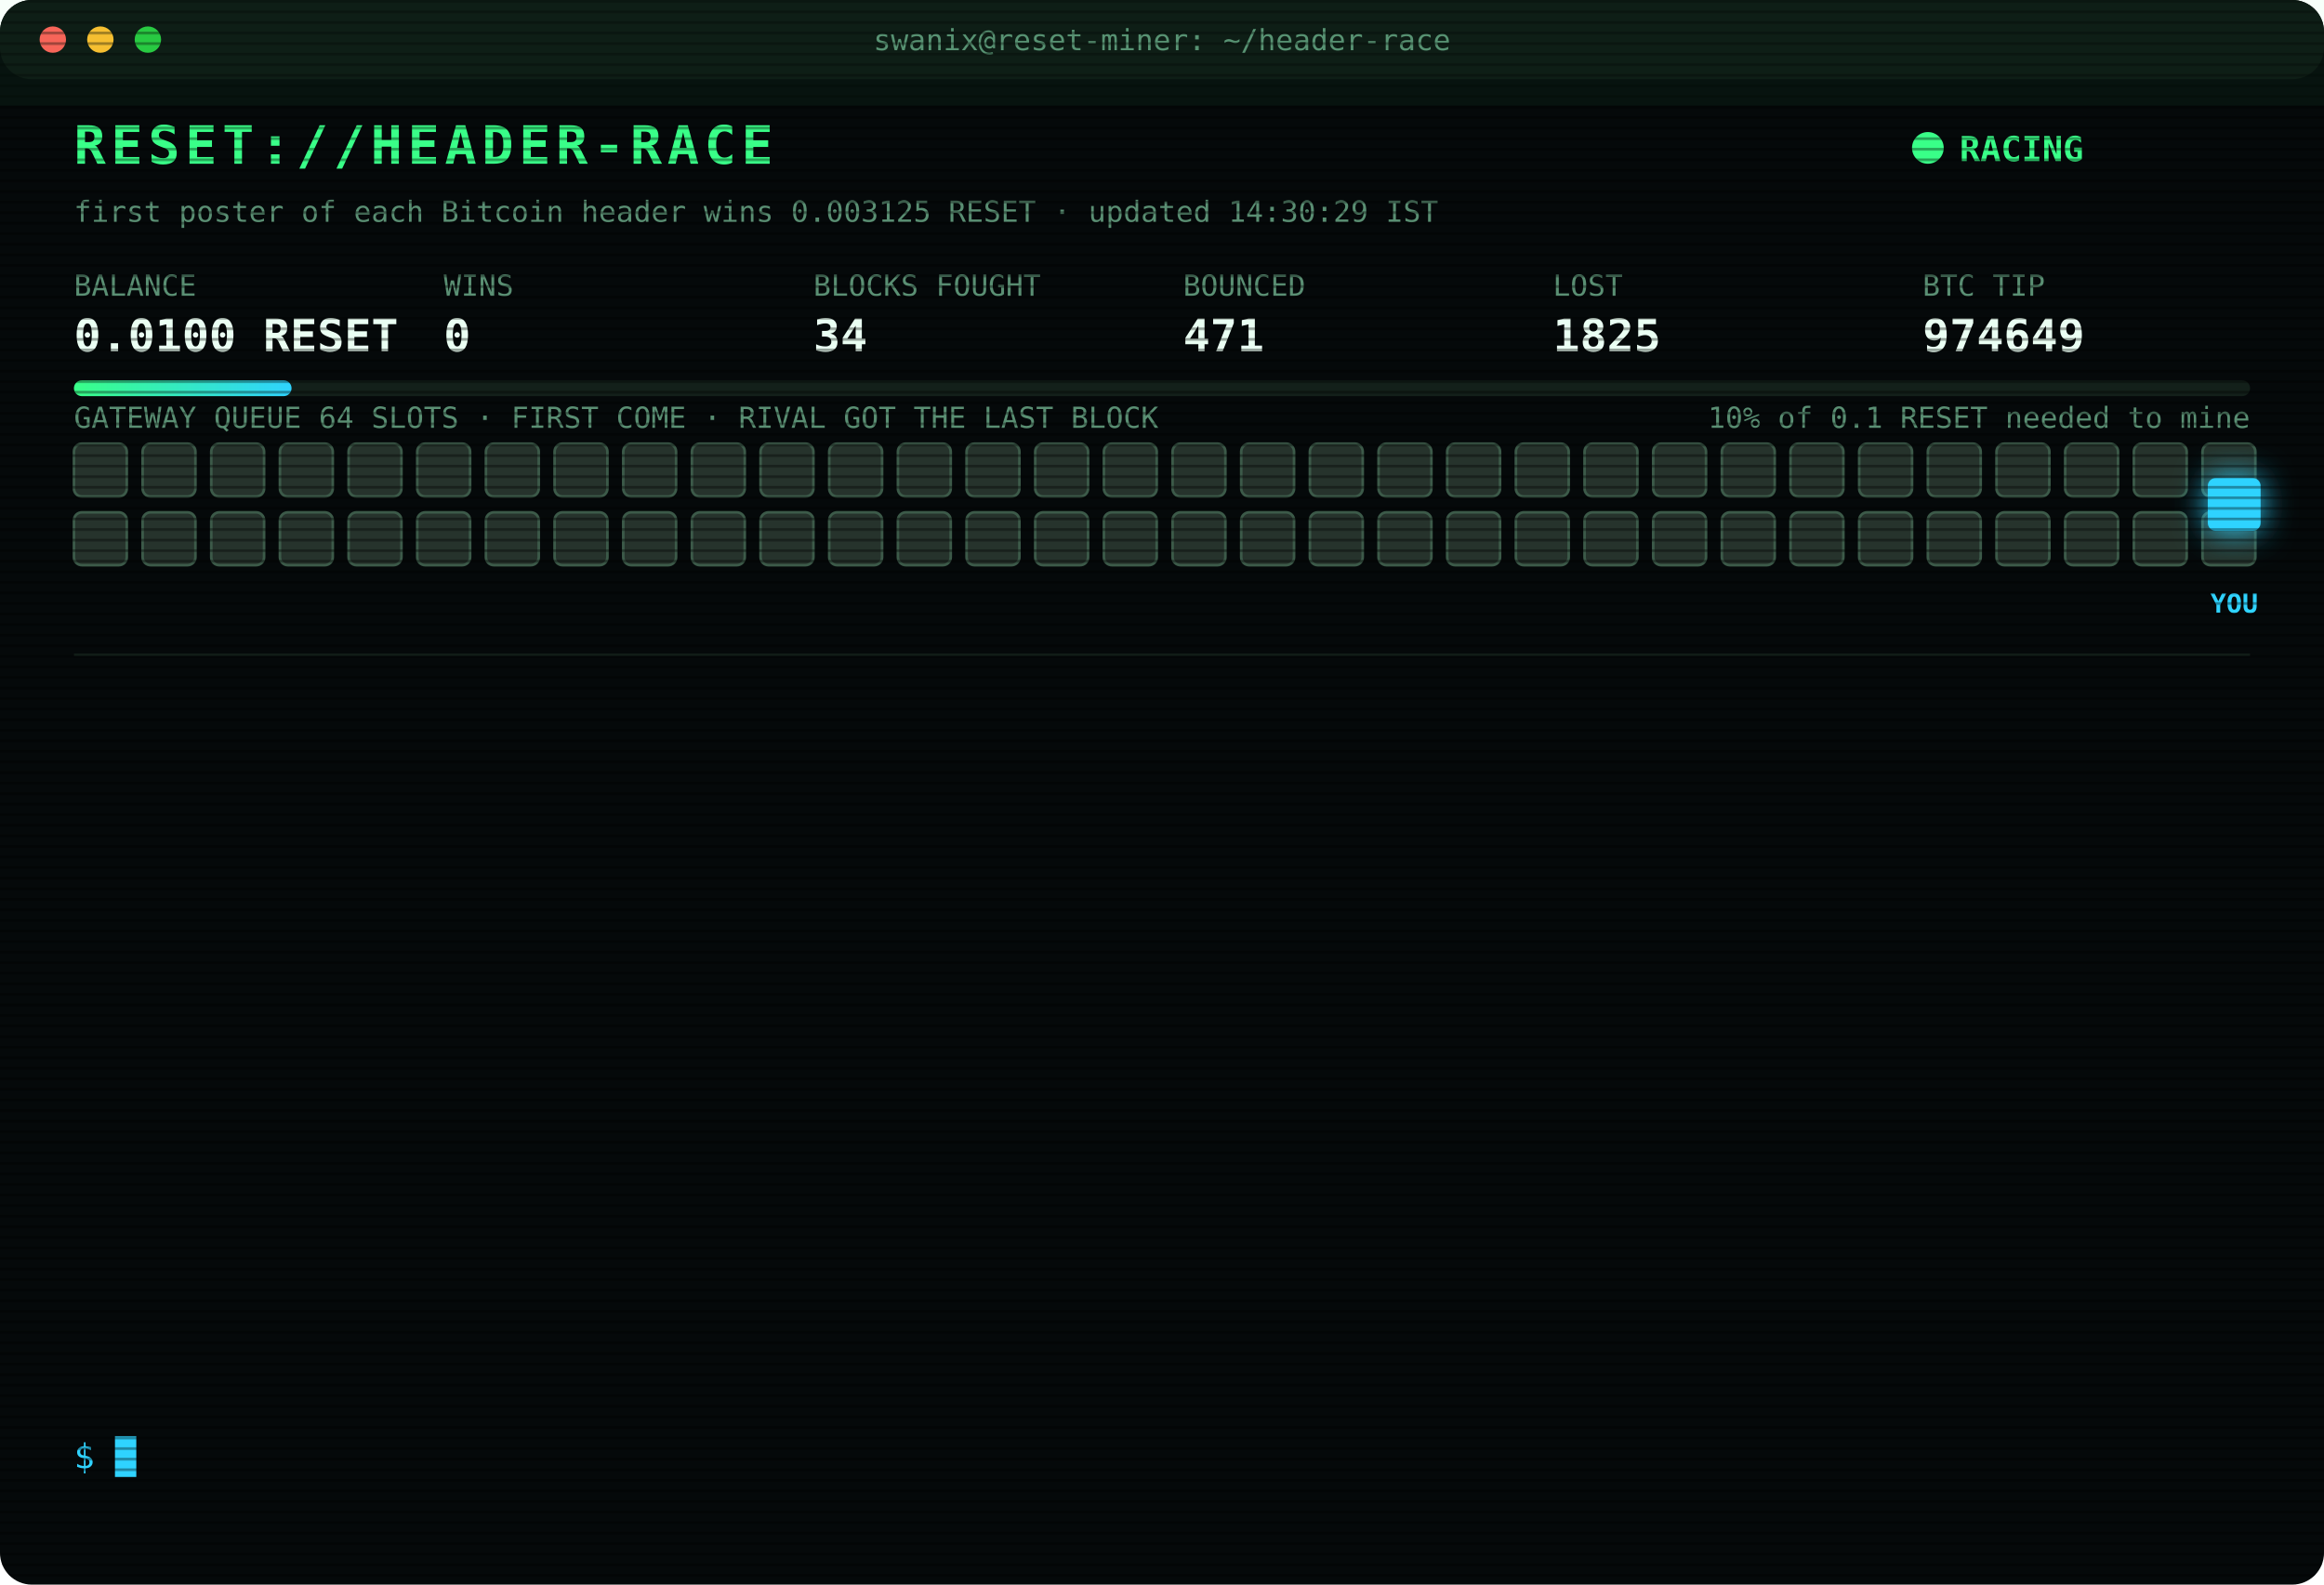
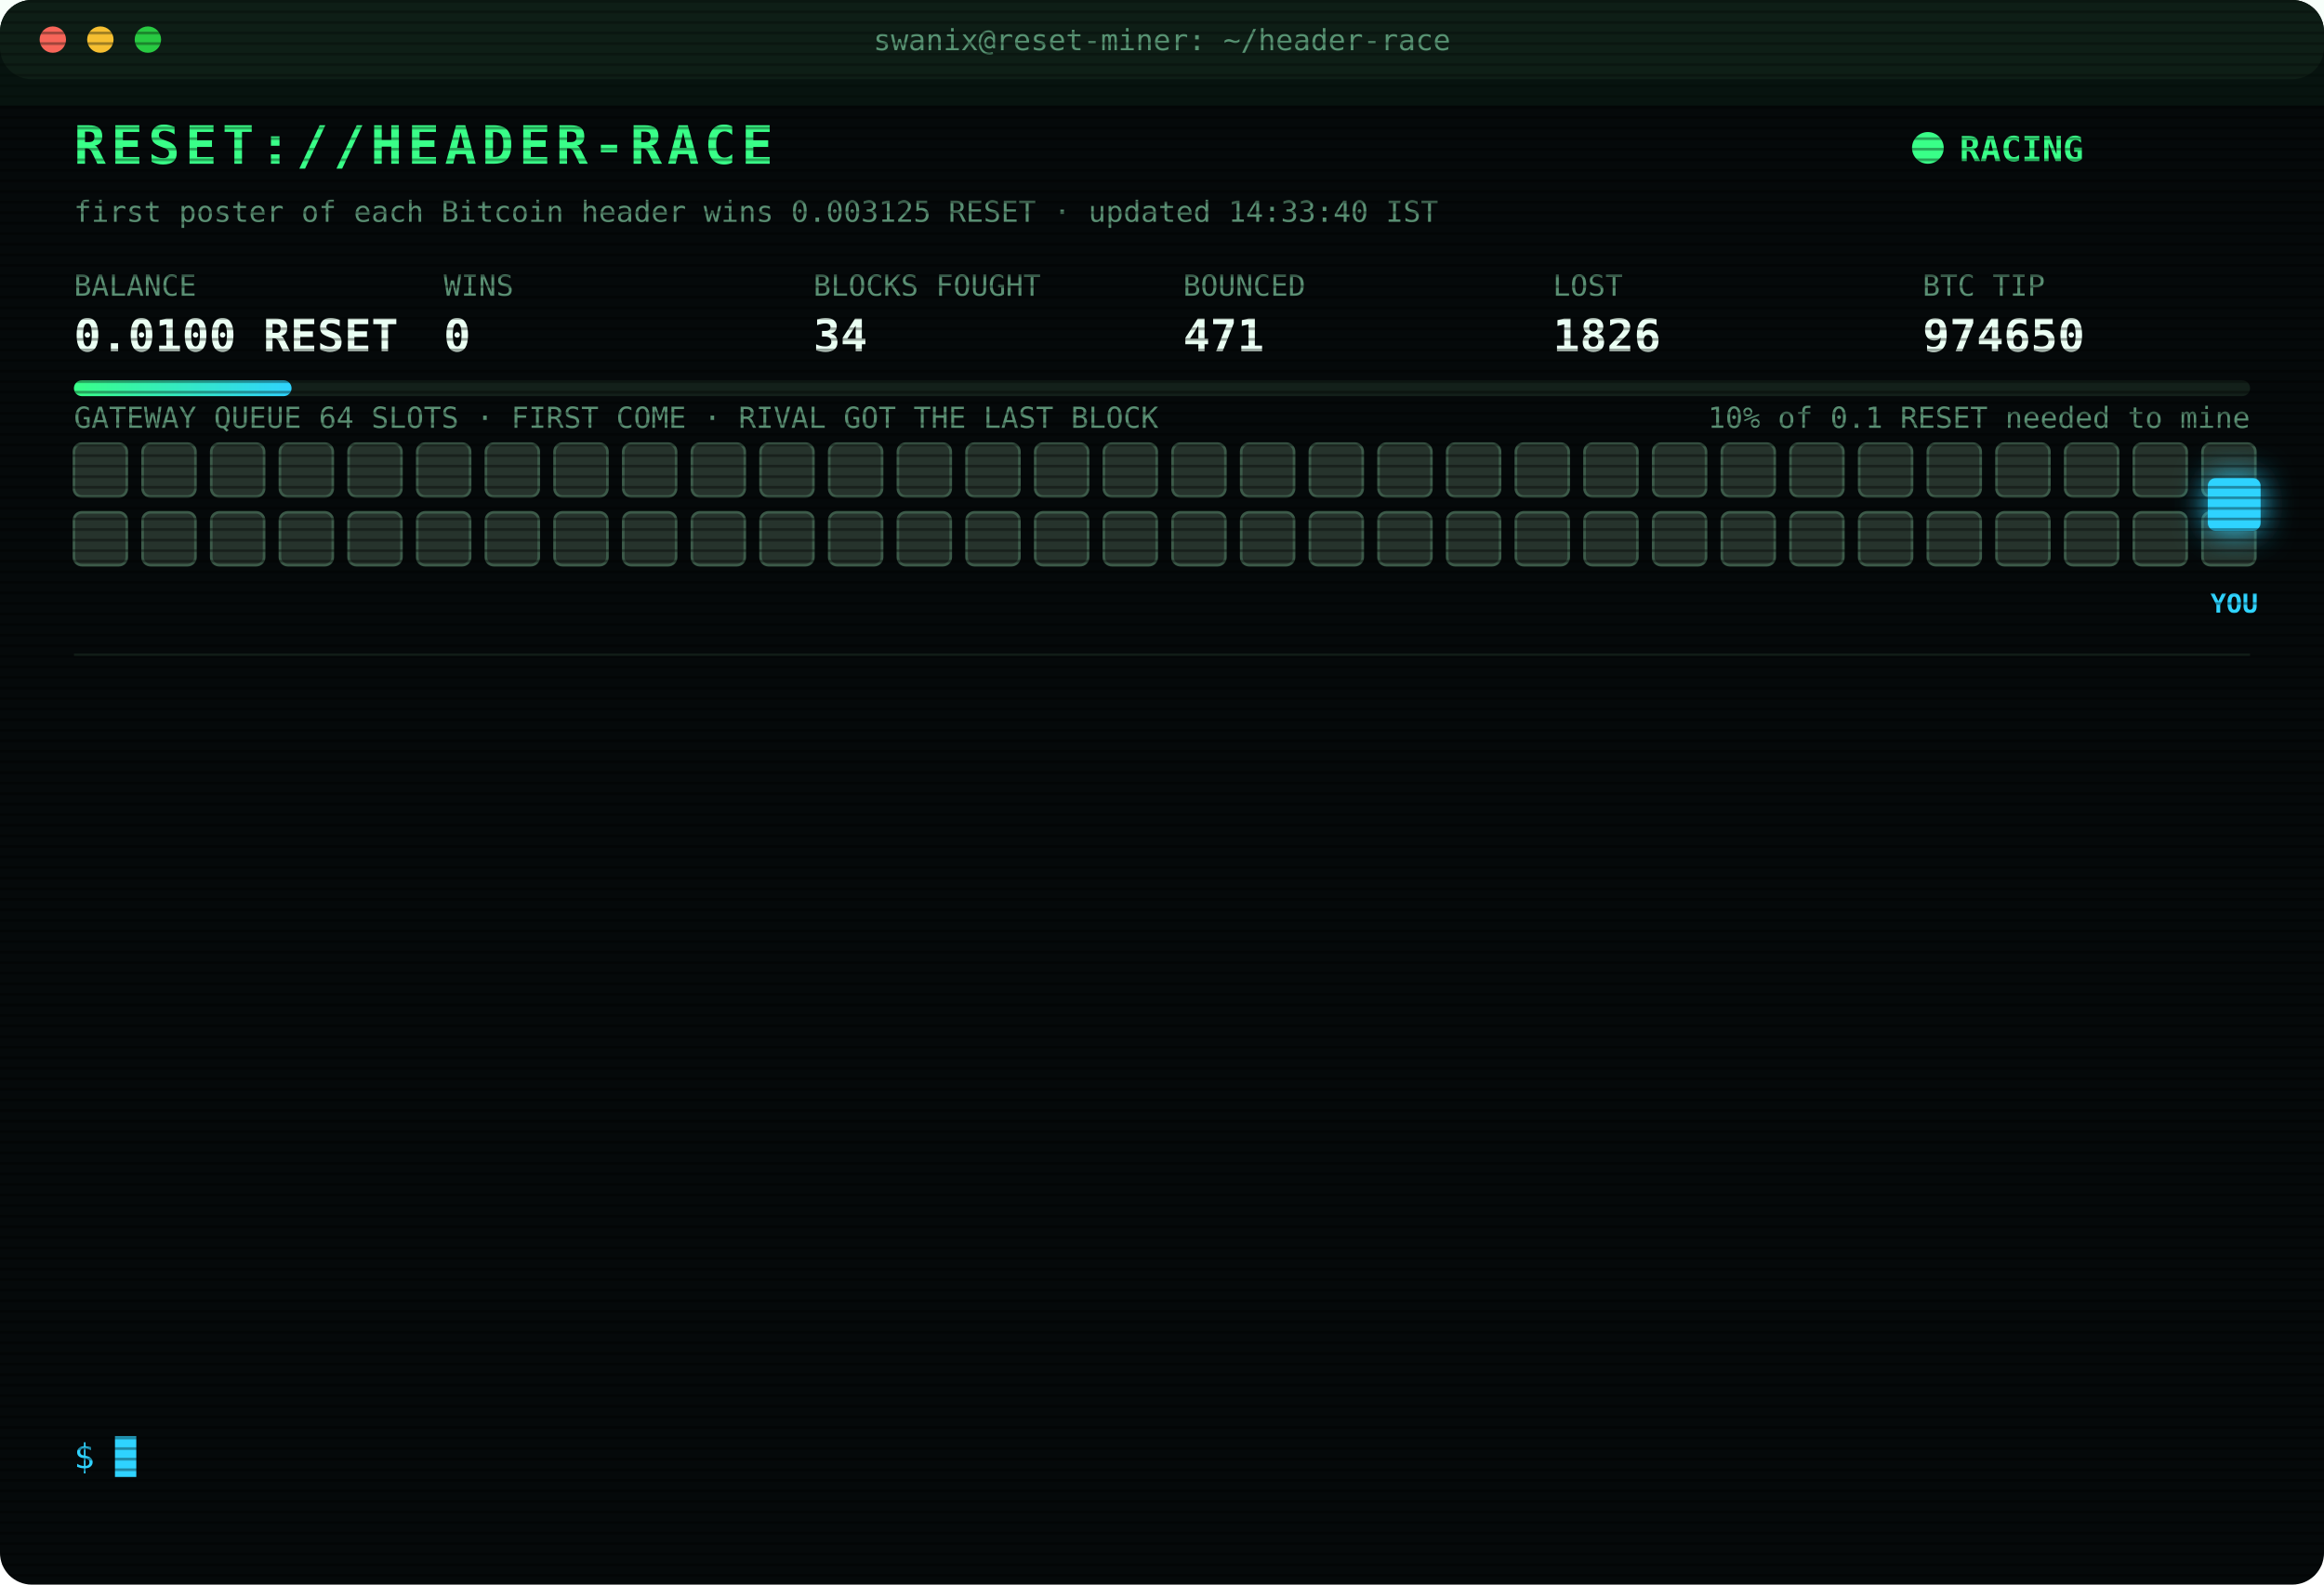
<svg xmlns="http://www.w3.org/2000/svg" width="880" height="600" viewBox="0 0 880 600" font-family="ui-monospace,SFMono-Regular,Menlo,Consolas,monospace">
  <style>
text{font-size:13px;fill:#7CFFB2}
.title{font-size:20px;font-weight:700;fill:#39FF88;letter-spacing:2px;animation:glitch 3s infinite steps(1)}
.sub{fill:#2fd3ff}.k{fill:#5a8f73;font-size:11px}.v{font-size:17px;font-weight:700;fill:#eafff3}
.ts{fill:#3f6b56}.boot{fill:#2fd3ff}.dim{fill:#5a8f73}.bad{fill:#ff4d6d}.warn{fill:#ffd23f}.mag{fill:#ff5cf0}.win{fill:#39FF88;font-weight:700}
.tag{font-size:10px;fill:#2fd3ff;font-weight:700}
.rival{fill:#26332c;stroke:#3c5a49;animation:jam 1.2s infinite alternate}
.idle{fill:#141c18;stroke:#22302a;animation:breathe 4s infinite}
.me{fill:#2fd3ff;filter:drop-shadow(0 0 6px #2fd3ff)}
.hover{animation:nudge 1.1s infinite ease-in-out}.bounce{animation:kick 1.4s infinite}
.ln{opacity:0;animation:in .4s forwards}
.cur{animation:blink 1s infinite steps(1)}
.scan{animation:scan 6s infinite linear}
.led{animation:blink 1.4s infinite}
@keyframes in{from{opacity:0;transform:translateX(-6px)}to{opacity:1;transform:none}}
@keyframes blink{50%{opacity:0}}
@keyframes jam{to{fill:#33463b}}
@keyframes breathe{50%{opacity:.4}}
@keyframes nudge{50%{transform:translateX(-10px)}}
@keyframes kick{0%,100%{transform:none}30%{transform:translateX(-14px)}55%{transform:translateX(10px) translateY(-6px)}}
@keyframes glitch{0%,92%{transform:none}93%{transform:translateX(2px);fill:#ff4d6d}95%{transform:translateX(-2px);fill:#2fd3ff}97%{transform:none}}
@keyframes scan{from{transform:translateY(-40px)}to{transform:translateY(600px)}}
</style>
  <defs>
    <pattern id="sl" width="4" height="4" patternUnits="userSpaceOnUse">
      <rect width="4" height="1" fill="#000" opacity=".35" />
    </pattern>
    <linearGradient id="bar">
      <stop offset="0" stop-color="#39FF88" />
      <stop offset="1" stop-color="#2fd3ff" />
    </linearGradient>
  </defs>
  <rect width="880" height="600" rx="12" fill="#05090a" />
  <rect width="880" height="30" rx="12" fill="#0d1512" />
  <circle cx="20" cy="15" r="5" fill="#ff5f57" />
  <circle cx="38" cy="15" r="5" fill="#febc2e" />
  <circle cx="56" cy="15" r="5" fill="#28c840" />
  <text x="440" y="19" text-anchor="middle" class="k">swanix@reset-miner: ~/header-race</text>
  <text x="28" y="62" class="title">RESET://HEADER-RACE</text>
  <circle class="led" cx="730" cy="56" r="6" fill="#39FF88" />
  <text x="742" y="61" class="win">RACING</text>
-   <text x="28" y="84" class="k">first poster of each Bitcoin header wins 0.003125 RESET · updated 14:30:29 IST</text>
+   <text x="28" y="84" class="k">first poster of each Bitcoin header wins 0.003125 RESET · updated 14:33:40 IST</text>
  <text x="28" y="112" class="k">BALANCE</text>
  <text x="28" y="133" class="v">0.0100 RESET</text>
  <text x="168" y="112" class="k">WINS</text>
  <text x="168" y="133" class="v">0</text>
  <text x="308" y="112" class="k">BLOCKS FOUGHT</text>
  <text x="308" y="133" class="v">34</text>
  <text x="448" y="112" class="k">BOUNCED</text>
  <text x="448" y="133" class="v">471</text>
  <text x="588" y="112" class="k">LOST</text>
-   <text x="588" y="133" class="v">1825</text>
+   <text x="588" y="133" class="v">1826</text>
  <text x="728" y="112" class="k">BTC TIP</text>
-   <text x="728" y="133" class="v">974649</text>
+   <text x="728" y="133" class="v">974650</text>
  <rect x="28" y="144" width="824" height="6" rx="3" fill="#13201a" />
  <rect x="28" y="144" width="82.4" height="6" rx="3" fill="url(#bar)" />
  <text x="852" y="162" text-anchor="end" class="k">10% of 0.1 RESET needed to mine</text>
  <text x="28" y="162" class="k">GATEWAY QUEUE 64 SLOTS · FIRST COME · RIVAL GOT THE LAST BLOCK</text>
  <rect class="rival" x="28" y="168" width="20" height="20" rx="3" style="animation-delay:0.00s" />
  <rect class="rival" x="54" y="168" width="20" height="20" rx="3" style="animation-delay:0.05s" />
  <rect class="rival" x="80" y="168" width="20" height="20" rx="3" style="animation-delay:0.10s" />
  <rect class="rival" x="106" y="168" width="20" height="20" rx="3" style="animation-delay:0.15s" />
  <rect class="rival" x="132" y="168" width="20" height="20" rx="3" style="animation-delay:0.20s" />
  <rect class="rival" x="158" y="168" width="20" height="20" rx="3" style="animation-delay:0.25s" />
  <rect class="rival" x="184" y="168" width="20" height="20" rx="3" style="animation-delay:0.30s" />
  <rect class="rival" x="210" y="168" width="20" height="20" rx="3" style="animation-delay:0.35s" />
  <rect class="rival" x="236" y="168" width="20" height="20" rx="3" style="animation-delay:0.40s" />
  <rect class="rival" x="262" y="168" width="20" height="20" rx="3" style="animation-delay:0.45s" />
  <rect class="rival" x="288" y="168" width="20" height="20" rx="3" style="animation-delay:0.50s" />
  <rect class="rival" x="314" y="168" width="20" height="20" rx="3" style="animation-delay:0.55s" />
  <rect class="rival" x="340" y="168" width="20" height="20" rx="3" style="animation-delay:0.60s" />
  <rect class="rival" x="366" y="168" width="20" height="20" rx="3" style="animation-delay:0.65s" />
  <rect class="rival" x="392" y="168" width="20" height="20" rx="3" style="animation-delay:0.70s" />
  <rect class="rival" x="418" y="168" width="20" height="20" rx="3" style="animation-delay:0.75s" />
  <rect class="rival" x="444" y="168" width="20" height="20" rx="3" style="animation-delay:0.80s" />
  <rect class="rival" x="470" y="168" width="20" height="20" rx="3" style="animation-delay:0.85s" />
  <rect class="rival" x="496" y="168" width="20" height="20" rx="3" style="animation-delay:0.90s" />
  <rect class="rival" x="522" y="168" width="20" height="20" rx="3" style="animation-delay:0.95s" />
  <rect class="rival" x="548" y="168" width="20" height="20" rx="3" style="animation-delay:1.00s" />
  <rect class="rival" x="574" y="168" width="20" height="20" rx="3" style="animation-delay:1.05s" />
  <rect class="rival" x="600" y="168" width="20" height="20" rx="3" style="animation-delay:1.10s" />
  <rect class="rival" x="626" y="168" width="20" height="20" rx="3" style="animation-delay:1.15s" />
  <rect class="rival" x="652" y="168" width="20" height="20" rx="3" style="animation-delay:1.20s" />
  <rect class="rival" x="678" y="168" width="20" height="20" rx="3" style="animation-delay:1.25s" />
  <rect class="rival" x="704" y="168" width="20" height="20" rx="3" style="animation-delay:1.30s" />
  <rect class="rival" x="730" y="168" width="20" height="20" rx="3" style="animation-delay:1.35s" />
  <rect class="rival" x="756" y="168" width="20" height="20" rx="3" style="animation-delay:1.40s" />
  <rect class="rival" x="782" y="168" width="20" height="20" rx="3" style="animation-delay:1.45s" />
  <rect class="rival" x="808" y="168" width="20" height="20" rx="3" style="animation-delay:1.50s" />
  <rect class="rival" x="834" y="168" width="20" height="20" rx="3" style="animation-delay:1.55s" />
  <rect class="rival" x="28" y="194" width="20" height="20" rx="3" style="animation-delay:1.60s" />
  <rect class="rival" x="54" y="194" width="20" height="20" rx="3" style="animation-delay:1.65s" />
  <rect class="rival" x="80" y="194" width="20" height="20" rx="3" style="animation-delay:1.70s" />
  <rect class="rival" x="106" y="194" width="20" height="20" rx="3" style="animation-delay:1.75s" />
  <rect class="rival" x="132" y="194" width="20" height="20" rx="3" style="animation-delay:1.80s" />
  <rect class="rival" x="158" y="194" width="20" height="20" rx="3" style="animation-delay:1.85s" />
  <rect class="rival" x="184" y="194" width="20" height="20" rx="3" style="animation-delay:1.90s" />
  <rect class="rival" x="210" y="194" width="20" height="20" rx="3" style="animation-delay:1.95s" />
  <rect class="rival" x="236" y="194" width="20" height="20" rx="3" style="animation-delay:2.00s" />
  <rect class="rival" x="262" y="194" width="20" height="20" rx="3" style="animation-delay:2.05s" />
  <rect class="rival" x="288" y="194" width="20" height="20" rx="3" style="animation-delay:2.10s" />
  <rect class="rival" x="314" y="194" width="20" height="20" rx="3" style="animation-delay:2.15s" />
  <rect class="rival" x="340" y="194" width="20" height="20" rx="3" style="animation-delay:2.20s" />
  <rect class="rival" x="366" y="194" width="20" height="20" rx="3" style="animation-delay:2.25s" />
  <rect class="rival" x="392" y="194" width="20" height="20" rx="3" style="animation-delay:2.30s" />
  <rect class="rival" x="418" y="194" width="20" height="20" rx="3" style="animation-delay:2.35s" />
  <rect class="rival" x="444" y="194" width="20" height="20" rx="3" style="animation-delay:2.40s" />
  <rect class="rival" x="470" y="194" width="20" height="20" rx="3" style="animation-delay:2.45s" />
  <rect class="rival" x="496" y="194" width="20" height="20" rx="3" style="animation-delay:2.50s" />
  <rect class="rival" x="522" y="194" width="20" height="20" rx="3" style="animation-delay:2.55s" />
  <rect class="rival" x="548" y="194" width="20" height="20" rx="3" style="animation-delay:2.60s" />
  <rect class="rival" x="574" y="194" width="20" height="20" rx="3" style="animation-delay:2.65s" />
  <rect class="rival" x="600" y="194" width="20" height="20" rx="3" style="animation-delay:2.70s" />
  <rect class="rival" x="626" y="194" width="20" height="20" rx="3" style="animation-delay:2.75s" />
  <rect class="rival" x="652" y="194" width="20" height="20" rx="3" style="animation-delay:2.80s" />
  <rect class="rival" x="678" y="194" width="20" height="20" rx="3" style="animation-delay:2.85s" />
  <rect class="rival" x="704" y="194" width="20" height="20" rx="3" style="animation-delay:2.90s" />
  <rect class="rival" x="730" y="194" width="20" height="20" rx="3" style="animation-delay:2.95s" />
  <rect class="rival" x="756" y="194" width="20" height="20" rx="3" style="animation-delay:3.00s" />
  <rect class="rival" x="782" y="194" width="20" height="20" rx="3" style="animation-delay:3.05s" />
  <rect class="rival" x="808" y="194" width="20" height="20" rx="3" style="animation-delay:3.10s" />
  <rect class="rival" x="834" y="194" width="20" height="20" rx="3" style="animation-delay:3.15s" />
  <g class="hover">
    <rect class="me" x="836" y="181" width="20" height="20" rx="3" />
    <text class="tag" x="846" y="232" text-anchor="middle">YOU</text>
  </g>
  <line x1="28" x2="852" y1="248" y2="248" stroke="#13201a" />
  <g class="ln" style="animation-delay:0.40s">
-     <text x="28" y="270" class="ts">12:49:21</text>
-     <text x="104" y="270" class="bad">[LOST] #974635 taken by a rival miner</text>
+     <text x="28" y="270" class="ts">12:54:10</text>
+     <text x="104" y="270" class="bad">[LOST] #974636 taken by a rival miner</text>
  </g>
  <g class="ln" style="animation-delay:0.65s">
-     <text x="28" y="292" class="ts">12:54:10</text>
-     <text x="104" y="292" class="bad">[LOST] #974636 taken by a rival miner</text>
+     <text x="28" y="292" class="ts">12:56:03</text>
+     <text x="104" y="292" class="bad">[LOST] #974637 taken by a rival miner</text>
  </g>
  <g class="ln" style="animation-delay:0.90s">
-     <text x="28" y="314" class="ts">12:56:03</text>
-     <text x="104" y="314" class="bad">[LOST] #974637 taken by a rival miner</text>
+     <text x="28" y="314" class="ts">12:57:14</text>
+     <text x="104" y="314" class="bad">[LOST] #974638 taken by a rival miner</text>
  </g>
  <g class="ln" style="animation-delay:1.15s">
-     <text x="28" y="336" class="ts">12:57:14</text>
-     <text x="104" y="336" class="bad">[LOST] #974638 taken by a rival miner</text>
+     <text x="28" y="336" class="ts">13:01:03</text>
+     <text x="104" y="336" class="bad">[LOST] #974639 taken by a rival miner</text>
  </g>
  <g class="ln" style="animation-delay:1.40s">
-     <text x="28" y="358" class="ts">13:01:03</text>
-     <text x="104" y="358" class="bad">[LOST] #974639 taken by a rival miner</text>
+     <text x="28" y="358" class="ts">13:24:07</text>
+     <text x="104" y="358" class="bad">[LOST] #974640 taken by a rival miner</text>
  </g>
  <g class="ln" style="animation-delay:1.65s">
-     <text x="28" y="380" class="ts">13:24:07</text>
-     <text x="104" y="380" class="bad">[LOST] #974640 taken by a rival miner</text>
+     <text x="28" y="380" class="ts">13:27:17</text>
+     <text x="104" y="380" class="bad">[LOST] #974641 taken by a rival miner</text>
  </g>
  <g class="ln" style="animation-delay:1.90s">
-     <text x="28" y="402" class="ts">13:27:17</text>
-     <text x="104" y="402" class="bad">[LOST] #974641 taken by a rival miner</text>
+     <text x="28" y="402" class="ts">13:42:24</text>
+     <text x="104" y="402" class="bad">[LOST] #974642 taken by a rival miner</text>
  </g>
  <g class="ln" style="animation-delay:2.15s">
-     <text x="28" y="424" class="ts">13:42:24</text>
-     <text x="104" y="424" class="bad">[LOST] #974642 taken by a rival miner</text>
+     <text x="28" y="424" class="ts">13:43:21</text>
+     <text x="104" y="424" class="bad">[LOST] #974643 taken by a rival miner</text>
  </g>
  <g class="ln" style="animation-delay:2.40s">
-     <text x="28" y="446" class="ts">13:43:21</text>
-     <text x="104" y="446" class="bad">[LOST] #974643 taken by a rival miner</text>
+     <text x="28" y="446" class="ts">13:46:22</text>
+     <text x="104" y="446" class="bad">[LOST] #974644 taken by a rival miner</text>
  </g>
  <g class="ln" style="animation-delay:2.65s">
-     <text x="28" y="468" class="ts">13:46:22</text>
-     <text x="104" y="468" class="bad">[LOST] #974644 taken by a rival miner</text>
+     <text x="28" y="468" class="ts">13:50:40</text>
+     <text x="104" y="468" class="bad">[LOST] #974645 taken by a rival miner</text>
  </g>
  <g class="ln" style="animation-delay:2.90s">
-     <text x="28" y="490" class="ts">13:50:40</text>
-     <text x="104" y="490" class="bad">[LOST] #974645 taken by a rival miner</text>
+     <text x="28" y="490" class="ts">14:22:44</text>
+     <text x="104" y="490" class="bad">[LOST] #974647 taken by a rival miner</text>
  </g>
  <g class="ln" style="animation-delay:3.15s">
-     <text x="28" y="512" class="ts">14:22:44</text>
-     <text x="104" y="512" class="bad">[LOST] #974647 taken by a rival miner</text>
+     <text x="28" y="512" class="ts">14:26:47</text>
+     <text x="104" y="512" class="bad">[LOST] #974648 taken by a rival miner</text>
  </g>
  <g class="ln" style="animation-delay:3.40s">
-     <text x="28" y="534" class="ts">14:26:47</text>
-     <text x="104" y="534" class="bad">[LOST] #974648 taken by a rival miner</text>
+     <text x="28" y="534" class="ts">14:33:40</text>
+     <text x="104" y="534" class="bad">[LOST] #974650 taken by a rival miner</text>
  </g>
  <text x="28" y="556" class="sub">$ <tspan class="cur">█</tspan>
  </text>
  <rect width="880" height="600" rx="12" fill="url(#sl)" pointer-events="none" />
  <rect class="scan" width="880" height="40" fill="#39FF88" opacity=".04" />
</svg>
